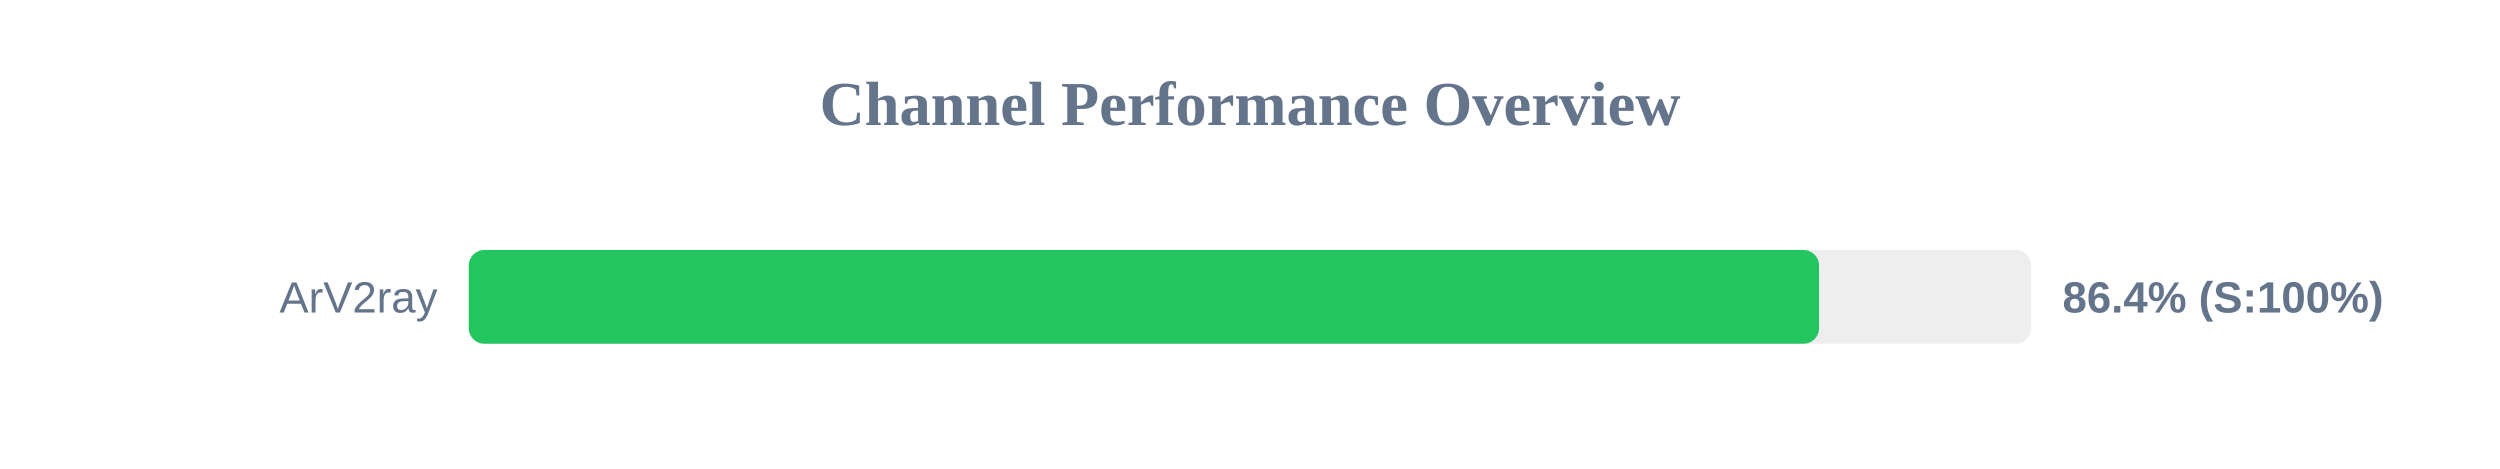
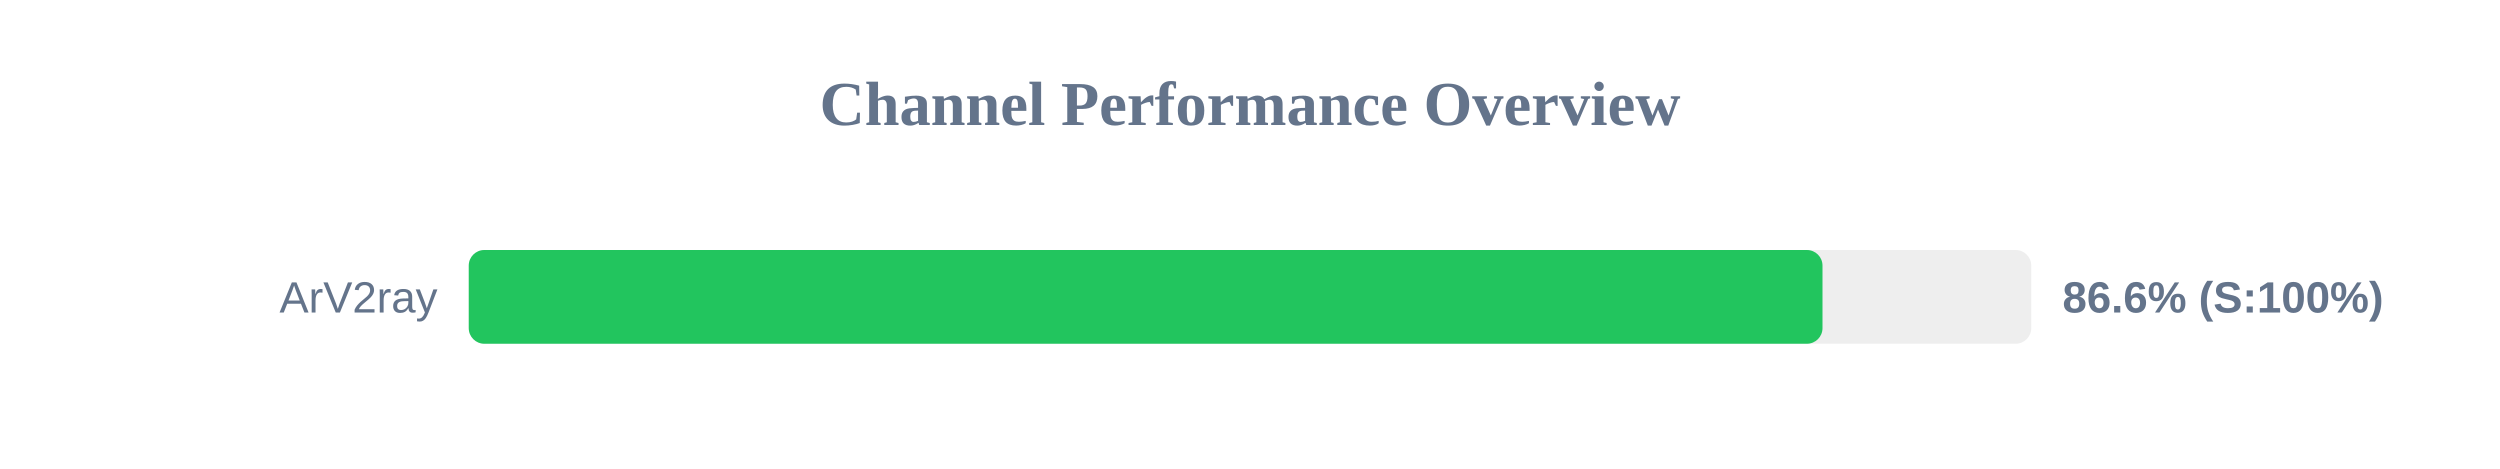
<svg xmlns="http://www.w3.org/2000/svg" width="800" height="150" version="1.1">
  <style>
        .row { font: 14px Arial; fill: #64748b; }
        .score { font: bold 14px Arial; fill: #64748b; }
    </style>
  <text x="400" y="40" text-anchor="middle" font-size="20px" font-weight="bold" fill="#64748b">Channel Performance Overview</text>
  <rect x="150" y="80" width="500" height="30" fill="#eee" rx="5" />
-   <rect x="150" y="80" width="432.1" height="30" fill="#22c55e" rx="5" />
+   <rect x="150" y="80" width="433.2" height="30" fill="#22c55e" rx="5" />
  <text x="140" y="100" text-anchor="end" class="row">ArV2ray</text>
-   <text x="660" y="100" text-anchor="start" class="score">86.4% (S:100%)</text>
+   <text x="660" y="100" text-anchor="start" class="score">86.6% (S:100%)</text>
</svg>
